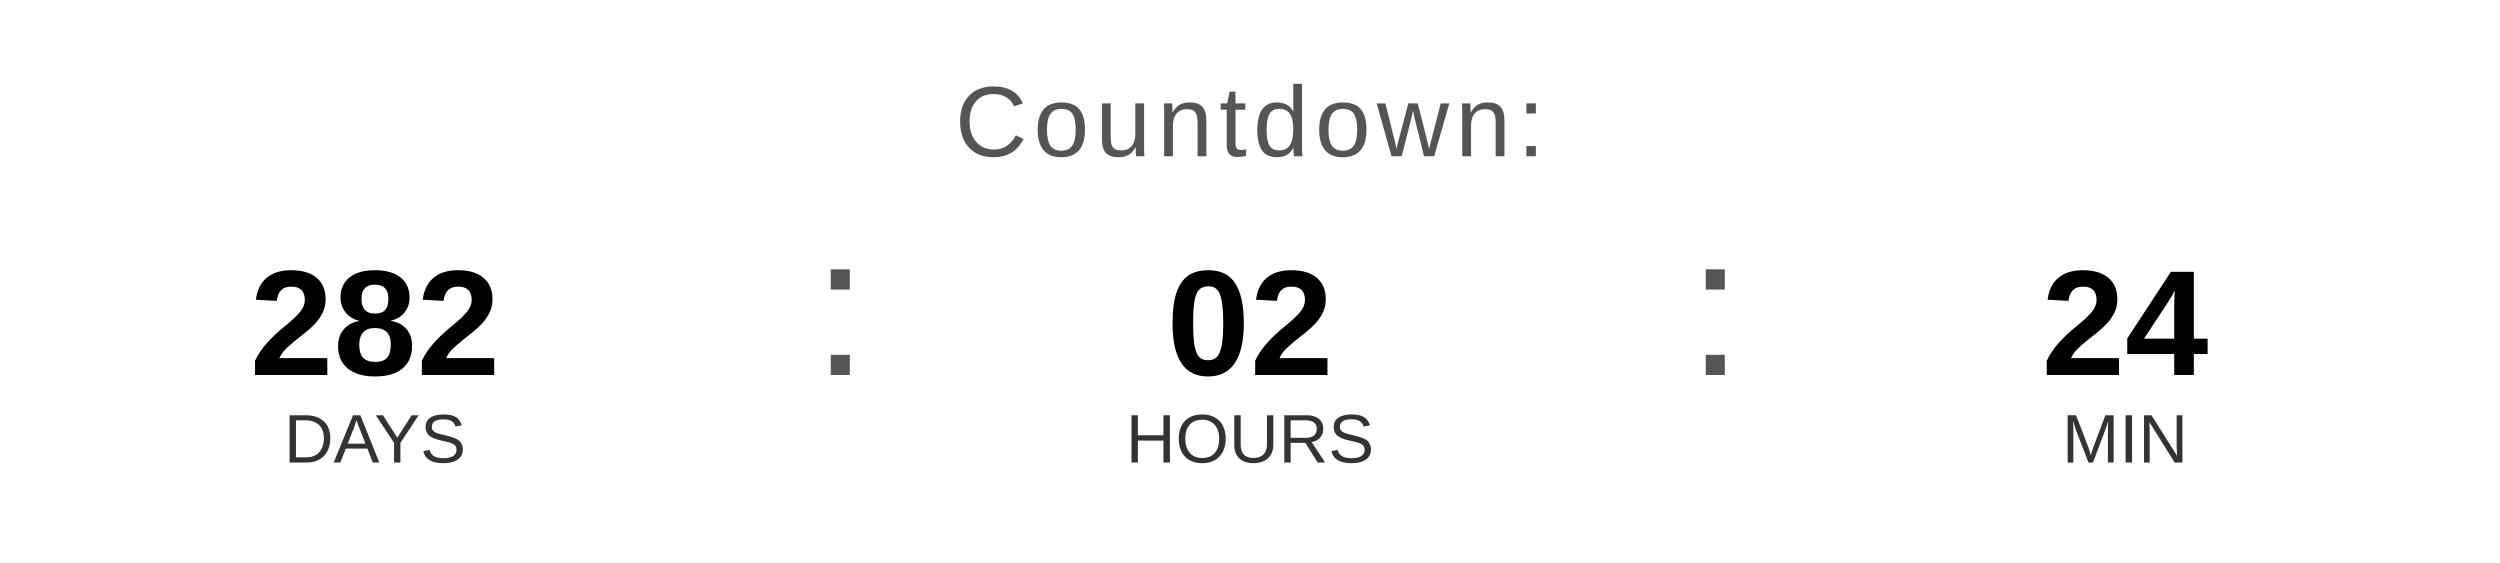
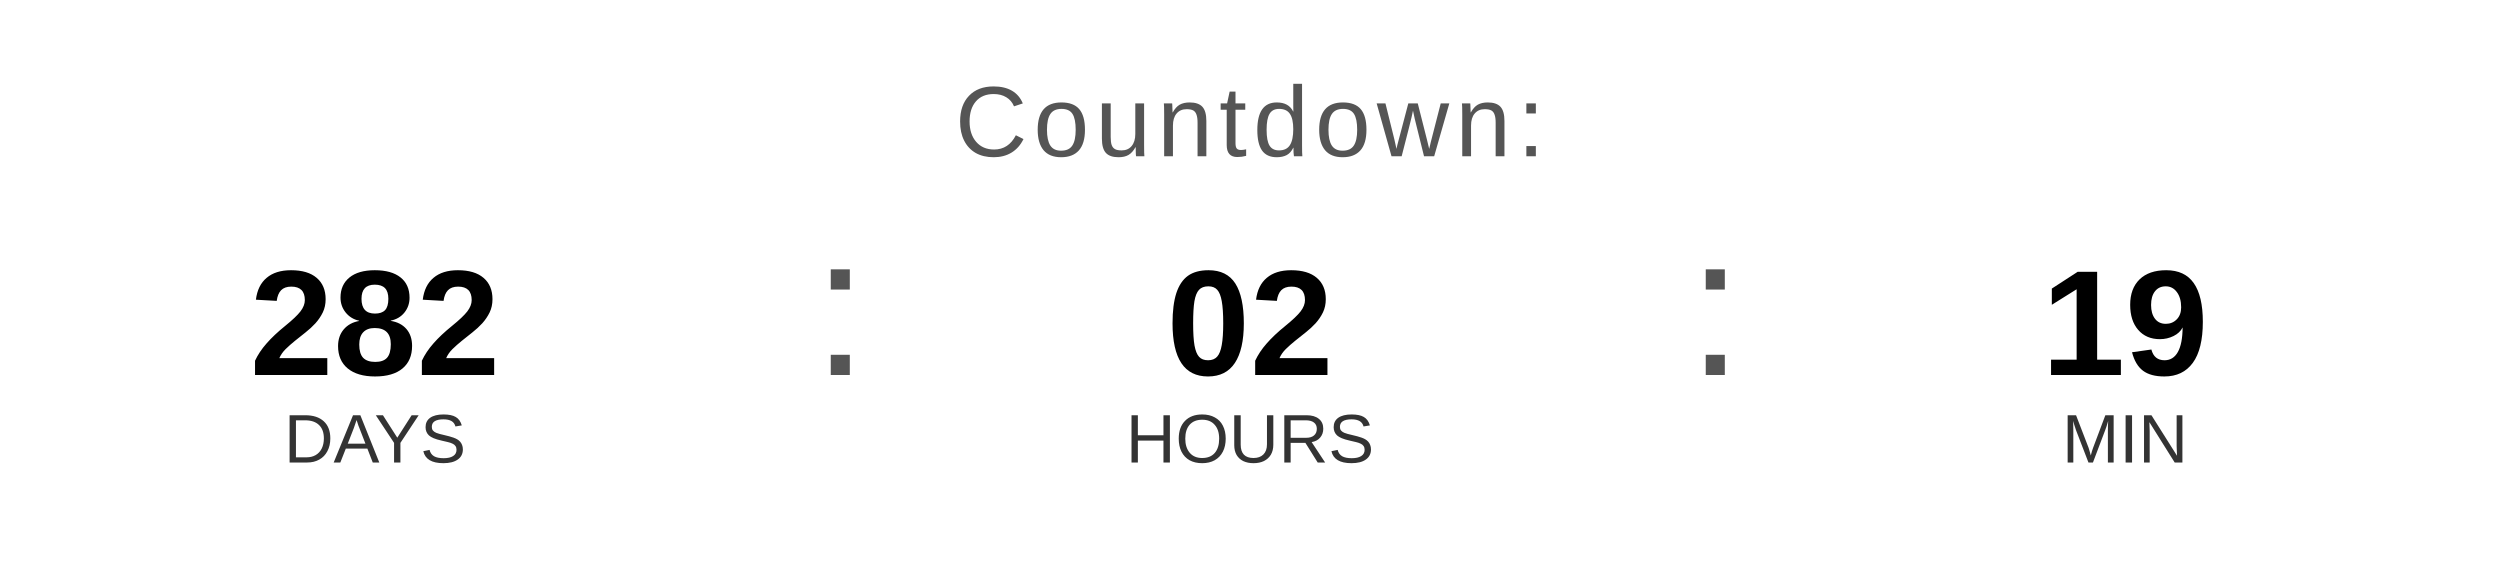
<svg xmlns="http://www.w3.org/2000/svg" width="400" height="90" viewBox="0 0 400 90">
  <text x="200" y="25" font-family="Arial, Helvetica, sans-serif" font-size="16" fill="#555555" text-anchor="middle" letter-spacing="1">
    Countdown:
  </text>
  <text x="60" y="60" font-family="Arial, Helvetica, sans-serif" font-size="24" font-weight="bold" fill="#000000" text-anchor="middle">282</text>
  <text x="60" y="74" font-family="Arial, Helvetica, sans-serif" font-size="11" fill="#333333" text-anchor="middle">DAYS</text>
  <text x="130" y="60" font-family="Arial, sans-serif" font-size="32" fill="#555555">:</text>
  <text x="200" y="60" font-family="Arial, Helvetica, sans-serif" font-size="24" font-weight="bold" fill="#000000" text-anchor="middle">02</text>
  <text x="200" y="74" font-family="Arial, Helvetica, sans-serif" font-size="11" fill="#333333" text-anchor="middle">HOURS</text>
  <text x="270" y="60" font-family="Arial, sans-serif" font-size="32" fill="#555555">:</text>
-   <text x="340" y="60" font-family="Arial, Helvetica, sans-serif" font-size="24" font-weight="bold" fill="#000000" text-anchor="middle">24</text>
+   <text x="340" y="60" font-family="Arial, Helvetica, sans-serif" font-size="24" font-weight="bold" fill="#000000" text-anchor="middle">19</text>
  <text x="340" y="74" font-family="Arial, Helvetica, sans-serif" font-size="11" fill="#333333" text-anchor="middle">MIN</text>
</svg>
